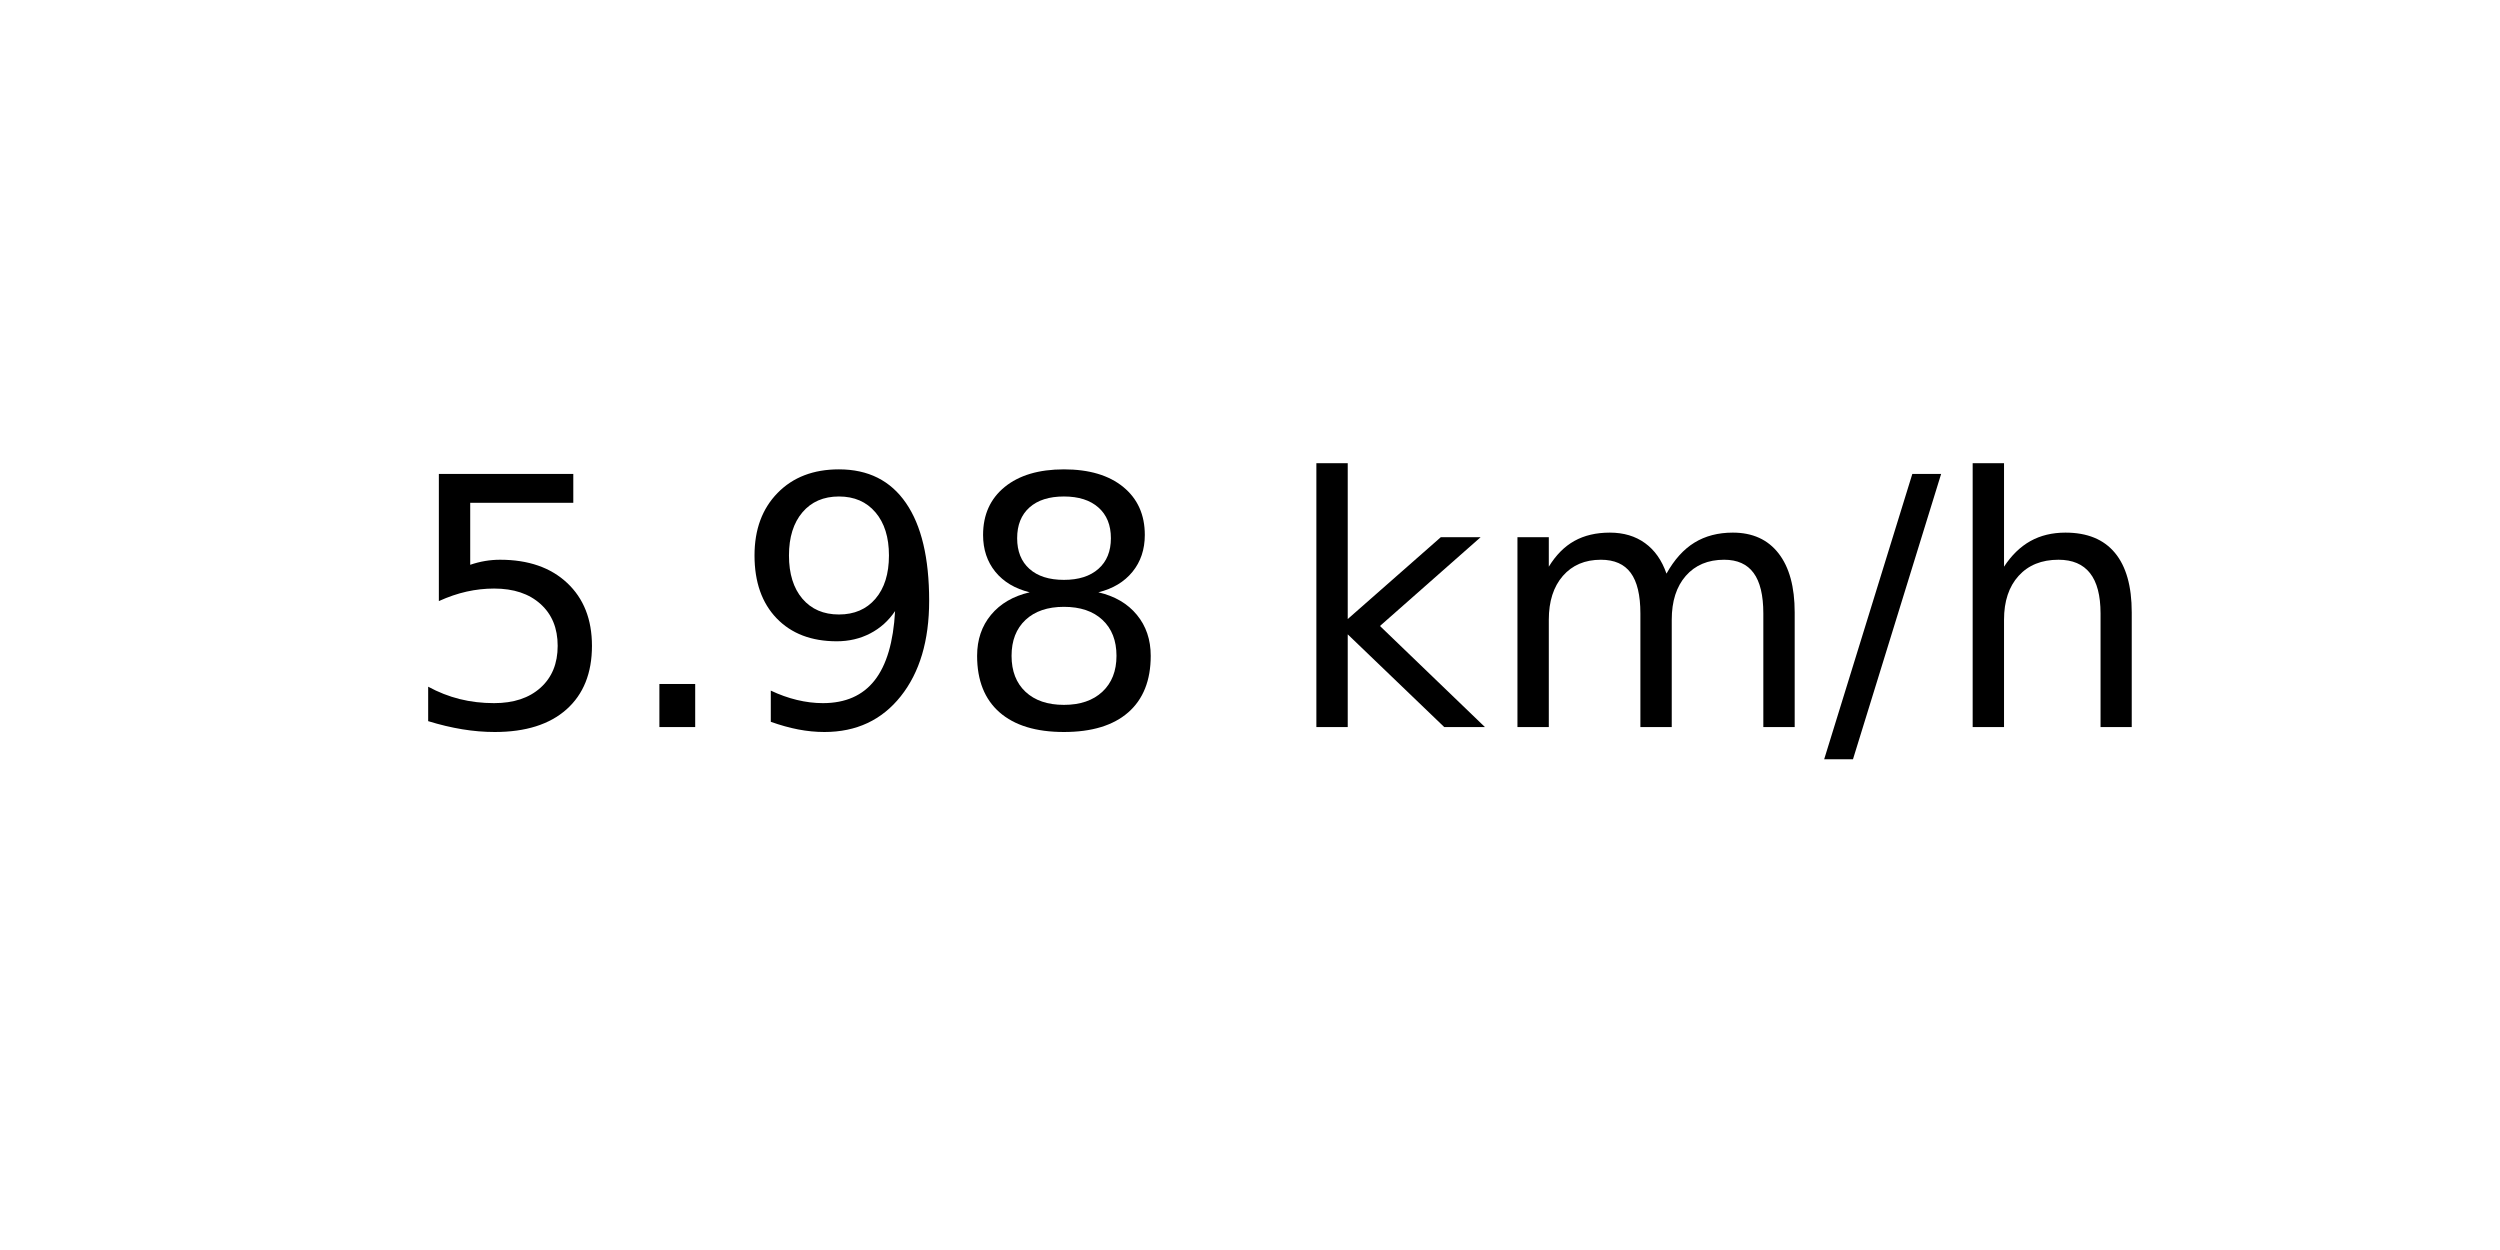
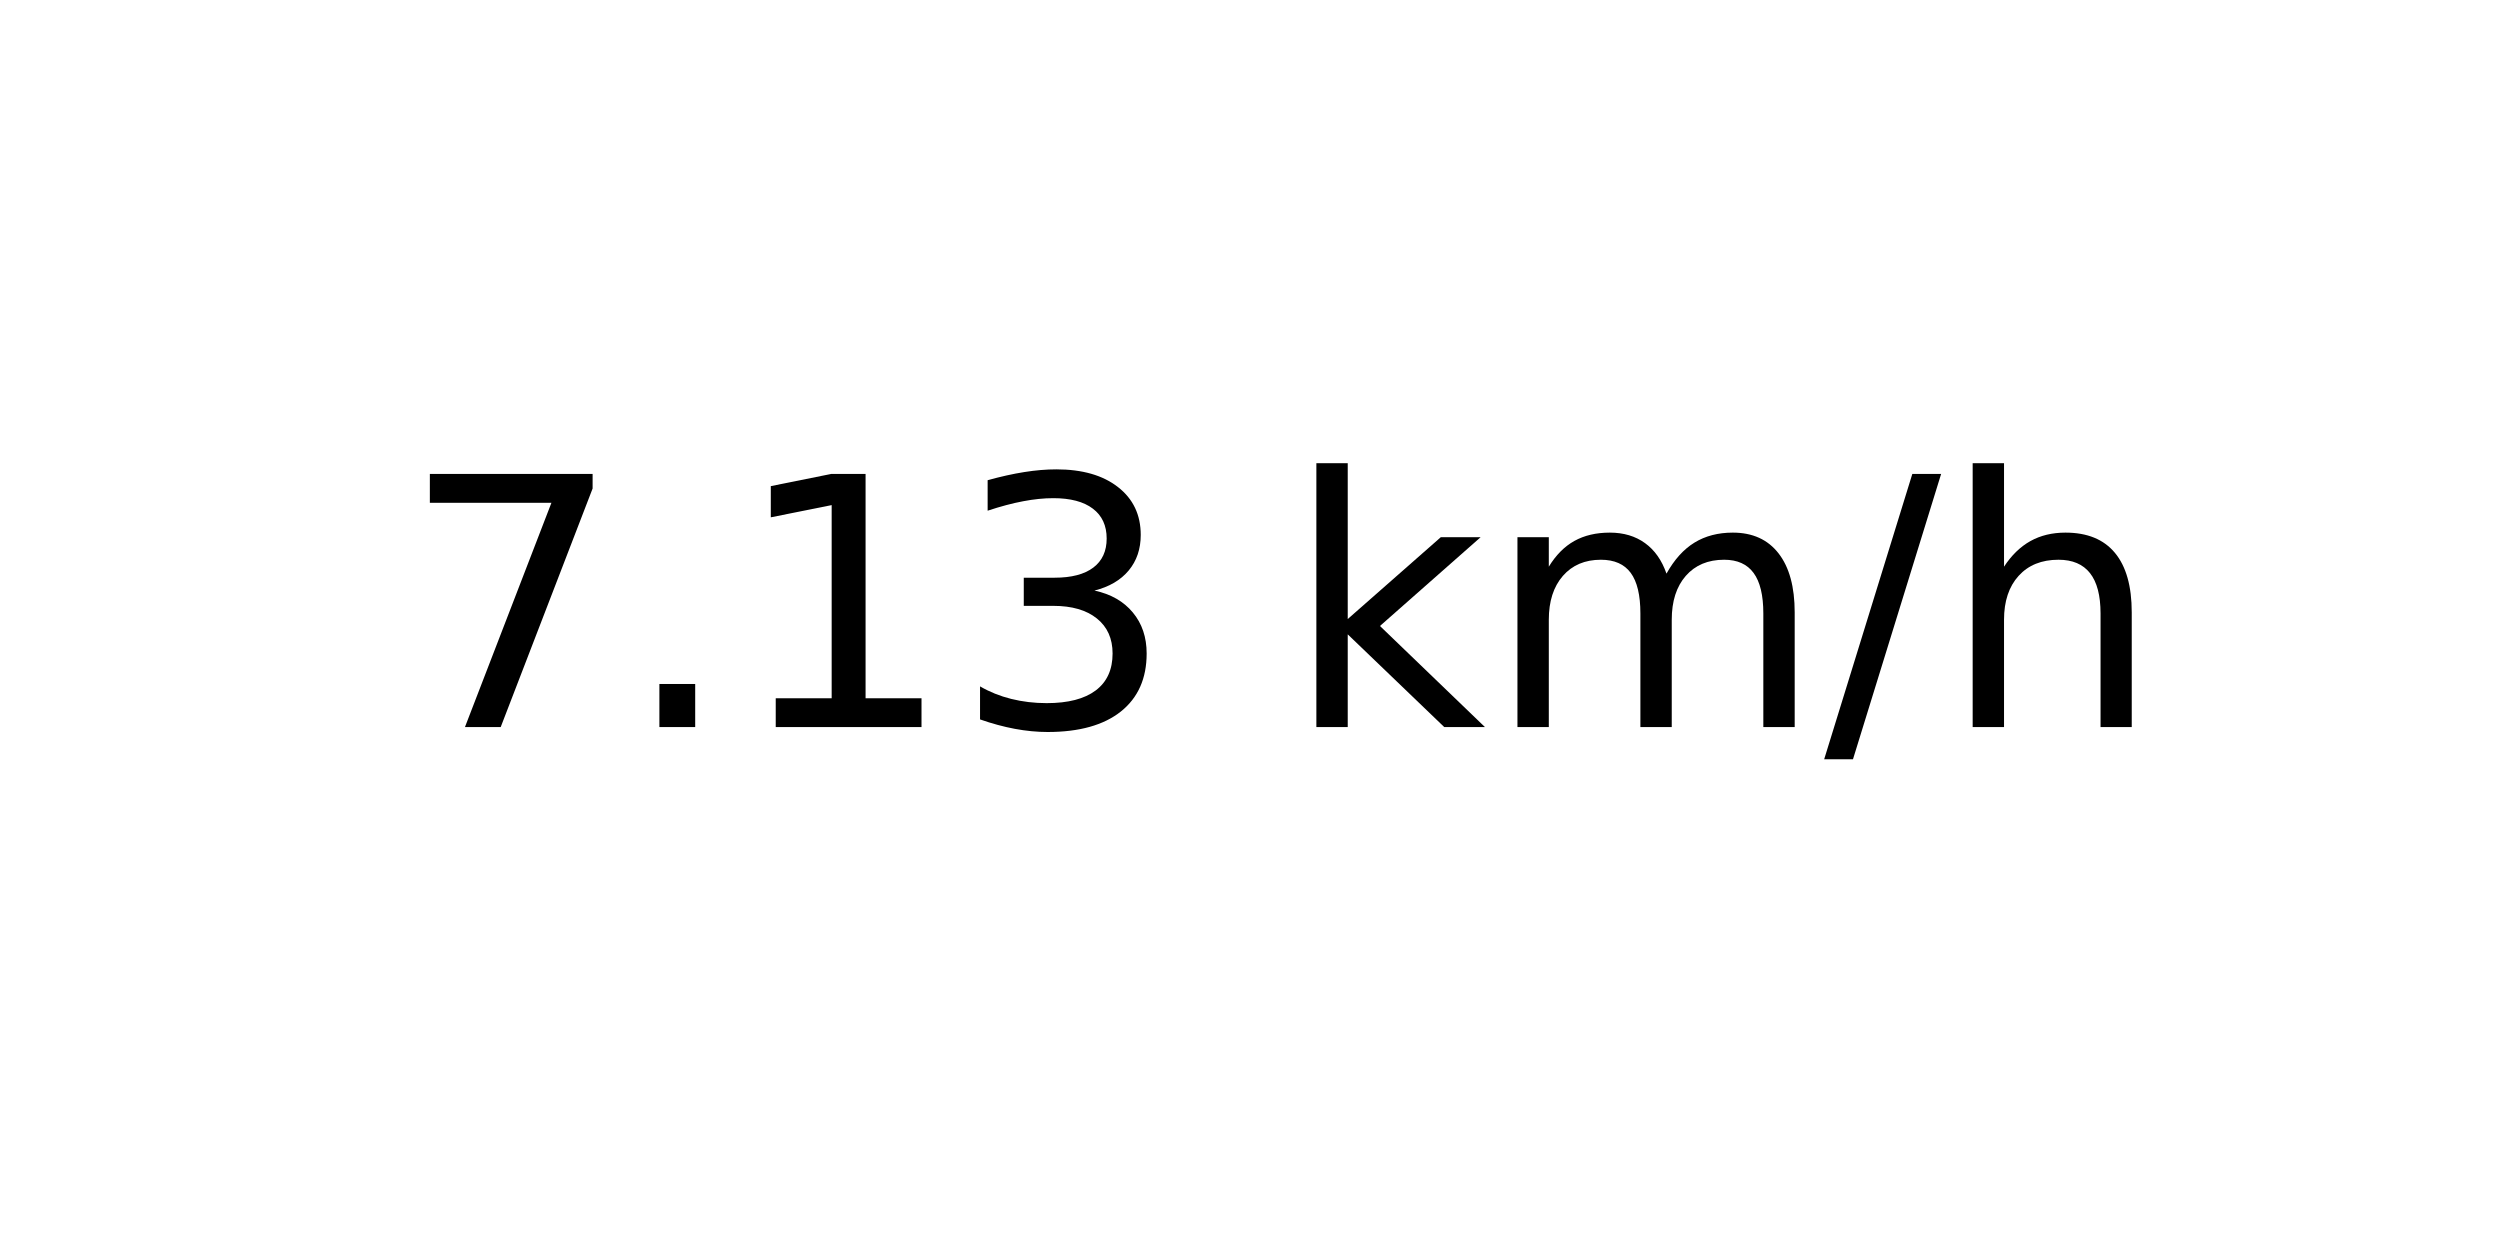
<svg xmlns="http://www.w3.org/2000/svg" xmlns:xlink="http://www.w3.org/1999/xlink" width="72pt" height="36pt" viewBox="0 0 72 36" version="1.1">
  <defs>
    <style type="text/css">*{stroke-linejoin: round; stroke-linecap: butt}</style>
  </defs>
  <g id="figure_1">
    <g id="axes_1">
      <g id="text_1">
        <g transform="translate(11.55937 20.93937) scale(0.1 -0.1)">
          <defs>
-             <path id="DejaVuSans-35" d="M 691 4666  L 3169 4666  L 3169 4134  L 1269 4134  L 1269 2991  Q 1406 3038 1543 3061  Q 1681 3084 1819 3084  Q 2600 3084 3056 2656  Q 3513 2228 3513 1497  Q 3513 744 3044 326  Q 2575 -91 1722 -91  Q 1428 -91 1123 -41  Q 819 9 494 109  L 494 744  Q 775 591 1075 516  Q 1375 441 1709 441  Q 2250 441 2565 725  Q 2881 1009 2881 1497  Q 2881 1984 2565 2268  Q 2250 2553 1709 2553  Q 1456 2553 1204 2497  Q 953 2441 691 2322  L 691 4666  z " transform="scale(0.015625)" />
+             <path id="DejaVuSans-37" d="M 525 4666  L 3525 4666  L 3525 4397  L 1831 0  L 1172 0  L 2766 4134  L 525 4134  L 525 4666  z " transform="scale(0.015625)" />
            <path id="DejaVuSans-2e" d="M 684 794  L 1344 794  L 1344 0  L 684 0  L 684 794  z " transform="scale(0.015625)" />
-             <path id="DejaVuSans-39" d="M 703 97  L 703 672  Q 941 559 1184 500  Q 1428 441 1663 441  Q 2288 441 2617 861  Q 2947 1281 2994 2138  Q 2813 1869 2534 1725  Q 2256 1581 1919 1581  Q 1219 1581 811 2004  Q 403 2428 403 3163  Q 403 3881 828 4315  Q 1253 4750 1959 4750  Q 2769 4750 3195 4129  Q 3622 3509 3622 2328  Q 3622 1225 3098 567  Q 2575 -91 1691 -91  Q 1453 -91 1209 -44  Q 966 3 703 97  z M 1959 2075  Q 2384 2075 2632 2365  Q 2881 2656 2881 3163  Q 2881 3666 2632 3958  Q 2384 4250 1959 4250  Q 1534 4250 1286 3958  Q 1038 3666 1038 3163  Q 1038 2656 1286 2365  Q 1534 2075 1959 2075  z " transform="scale(0.015625)" />
-             <path id="DejaVuSans-38" d="M 2034 2216  Q 1584 2216 1326 1975  Q 1069 1734 1069 1313  Q 1069 891 1326 650  Q 1584 409 2034 409  Q 2484 409 2743 651  Q 3003 894 3003 1313  Q 3003 1734 2745 1975  Q 2488 2216 2034 2216  z M 1403 2484  Q 997 2584 770 2862  Q 544 3141 544 3541  Q 544 4100 942 4425  Q 1341 4750 2034 4750  Q 2731 4750 3128 4425  Q 3525 4100 3525 3541  Q 3525 3141 3298 2862  Q 3072 2584 2669 2484  Q 3125 2378 3379 2068  Q 3634 1759 3634 1313  Q 3634 634 3220 271  Q 2806 -91 2034 -91  Q 1263 -91 848 271  Q 434 634 434 1313  Q 434 1759 690 2068  Q 947 2378 1403 2484  z M 1172 3481  Q 1172 3119 1398 2916  Q 1625 2713 2034 2713  Q 2441 2713 2670 2916  Q 2900 3119 2900 3481  Q 2900 3844 2670 4047  Q 2441 4250 2034 4250  Q 1625 4250 1398 4047  Q 1172 3844 1172 3481  z " transform="scale(0.015625)" />
+             <path id="DejaVuSans-31" d="M 794 531  L 1825 531  L 1825 4091  L 703 3866  L 703 4441  L 1819 4666  L 2450 4666  L 2450 531  L 3481 531  L 3481 0  L 794 0  L 794 531  z " transform="scale(0.015625)" />
+             <path id="DejaVuSans-33" d="M 2597 2516  Q 3050 2419 3304 2112  Q 3559 1806 3559 1356  Q 3559 666 3084 287  Q 2609 -91 1734 -91  Q 1441 -91 1130 -33  Q 819 25 488 141  L 488 750  Q 750 597 1062 519  Q 1375 441 1716 441  Q 2309 441 2620 675  Q 2931 909 2931 1356  Q 2931 1769 2642 2001  Q 2353 2234 1838 2234  L 1294 2234  L 1294 2753  L 1863 2753  Q 2328 2753 2575 2939  Q 2822 3125 2822 3475  Q 2822 3834 2567 4026  Q 2313 4219 1838 4219  Q 1578 4219 1281 4162  Q 984 4106 628 3988  L 628 4550  Q 988 4650 1302 4700  Q 1616 4750 1894 4750  Q 2613 4750 3031 4423  Q 3450 4097 3450 3541  Q 3450 3153 3228 2886  Q 3006 2619 2597 2516  z " transform="scale(0.015625)" />
            <path id="DejaVuSans-20" transform="scale(0.015625)" />
            <path id="DejaVuSans-6b" d="M 581 4863  L 1159 4863  L 1159 1991  L 2875 3500  L 3609 3500  L 1753 1863  L 3688 0  L 2938 0  L 1159 1709  L 1159 0  L 581 0  L 581 4863  z " transform="scale(0.015625)" />
            <path id="DejaVuSans-6d" d="M 3328 2828  Q 3544 3216 3844 3400  Q 4144 3584 4550 3584  Q 5097 3584 5394 3201  Q 5691 2819 5691 2113  L 5691 0  L 5113 0  L 5113 2094  Q 5113 2597 4934 2840  Q 4756 3084 4391 3084  Q 3944 3084 3684 2787  Q 3425 2491 3425 1978  L 3425 0  L 2847 0  L 2847 2094  Q 2847 2600 2669 2842  Q 2491 3084 2119 3084  Q 1678 3084 1418 2786  Q 1159 2488 1159 1978  L 1159 0  L 581 0  L 581 3500  L 1159 3500  L 1159 2956  Q 1356 3278 1631 3431  Q 1906 3584 2284 3584  Q 2666 3584 2933 3390  Q 3200 3197 3328 2828  z " transform="scale(0.015625)" />
            <path id="DejaVuSans-2f" d="M 1625 4666  L 2156 4666  L 531 -594  L 0 -594  L 1625 4666  z " transform="scale(0.015625)" />
            <path id="DejaVuSans-68" d="M 3513 2113  L 3513 0  L 2938 0  L 2938 2094  Q 2938 2591 2744 2837  Q 2550 3084 2163 3084  Q 1697 3084 1428 2787  Q 1159 2491 1159 1978  L 1159 0  L 581 0  L 581 4863  L 1159 4863  L 1159 2956  Q 1366 3272 1645 3428  Q 1925 3584 2291 3584  Q 2894 3584 3203 3211  Q 3513 2838 3513 2113  z " transform="scale(0.015625)" />
          </defs>
-           <use xlink:href="#DejaVuSans-35" />
+           <use xlink:href="#DejaVuSans-37" />
          <use xlink:href="#DejaVuSans-2e" x="63.623" />
-           <use xlink:href="#DejaVuSans-39" x="95.41" />
-           <use xlink:href="#DejaVuSans-38" x="159.033" />
+           <use xlink:href="#DejaVuSans-31" x="95.41" />
+           <use xlink:href="#DejaVuSans-33" x="159.033" />
          <use xlink:href="#DejaVuSans-20" x="222.656" />
          <use xlink:href="#DejaVuSans-6b" x="254.443" />
          <use xlink:href="#DejaVuSans-6d" x="312.354" />
          <use xlink:href="#DejaVuSans-2f" x="409.766" />
          <use xlink:href="#DejaVuSans-68" x="443.457" />
        </g>
      </g>
    </g>
  </g>
</svg>
